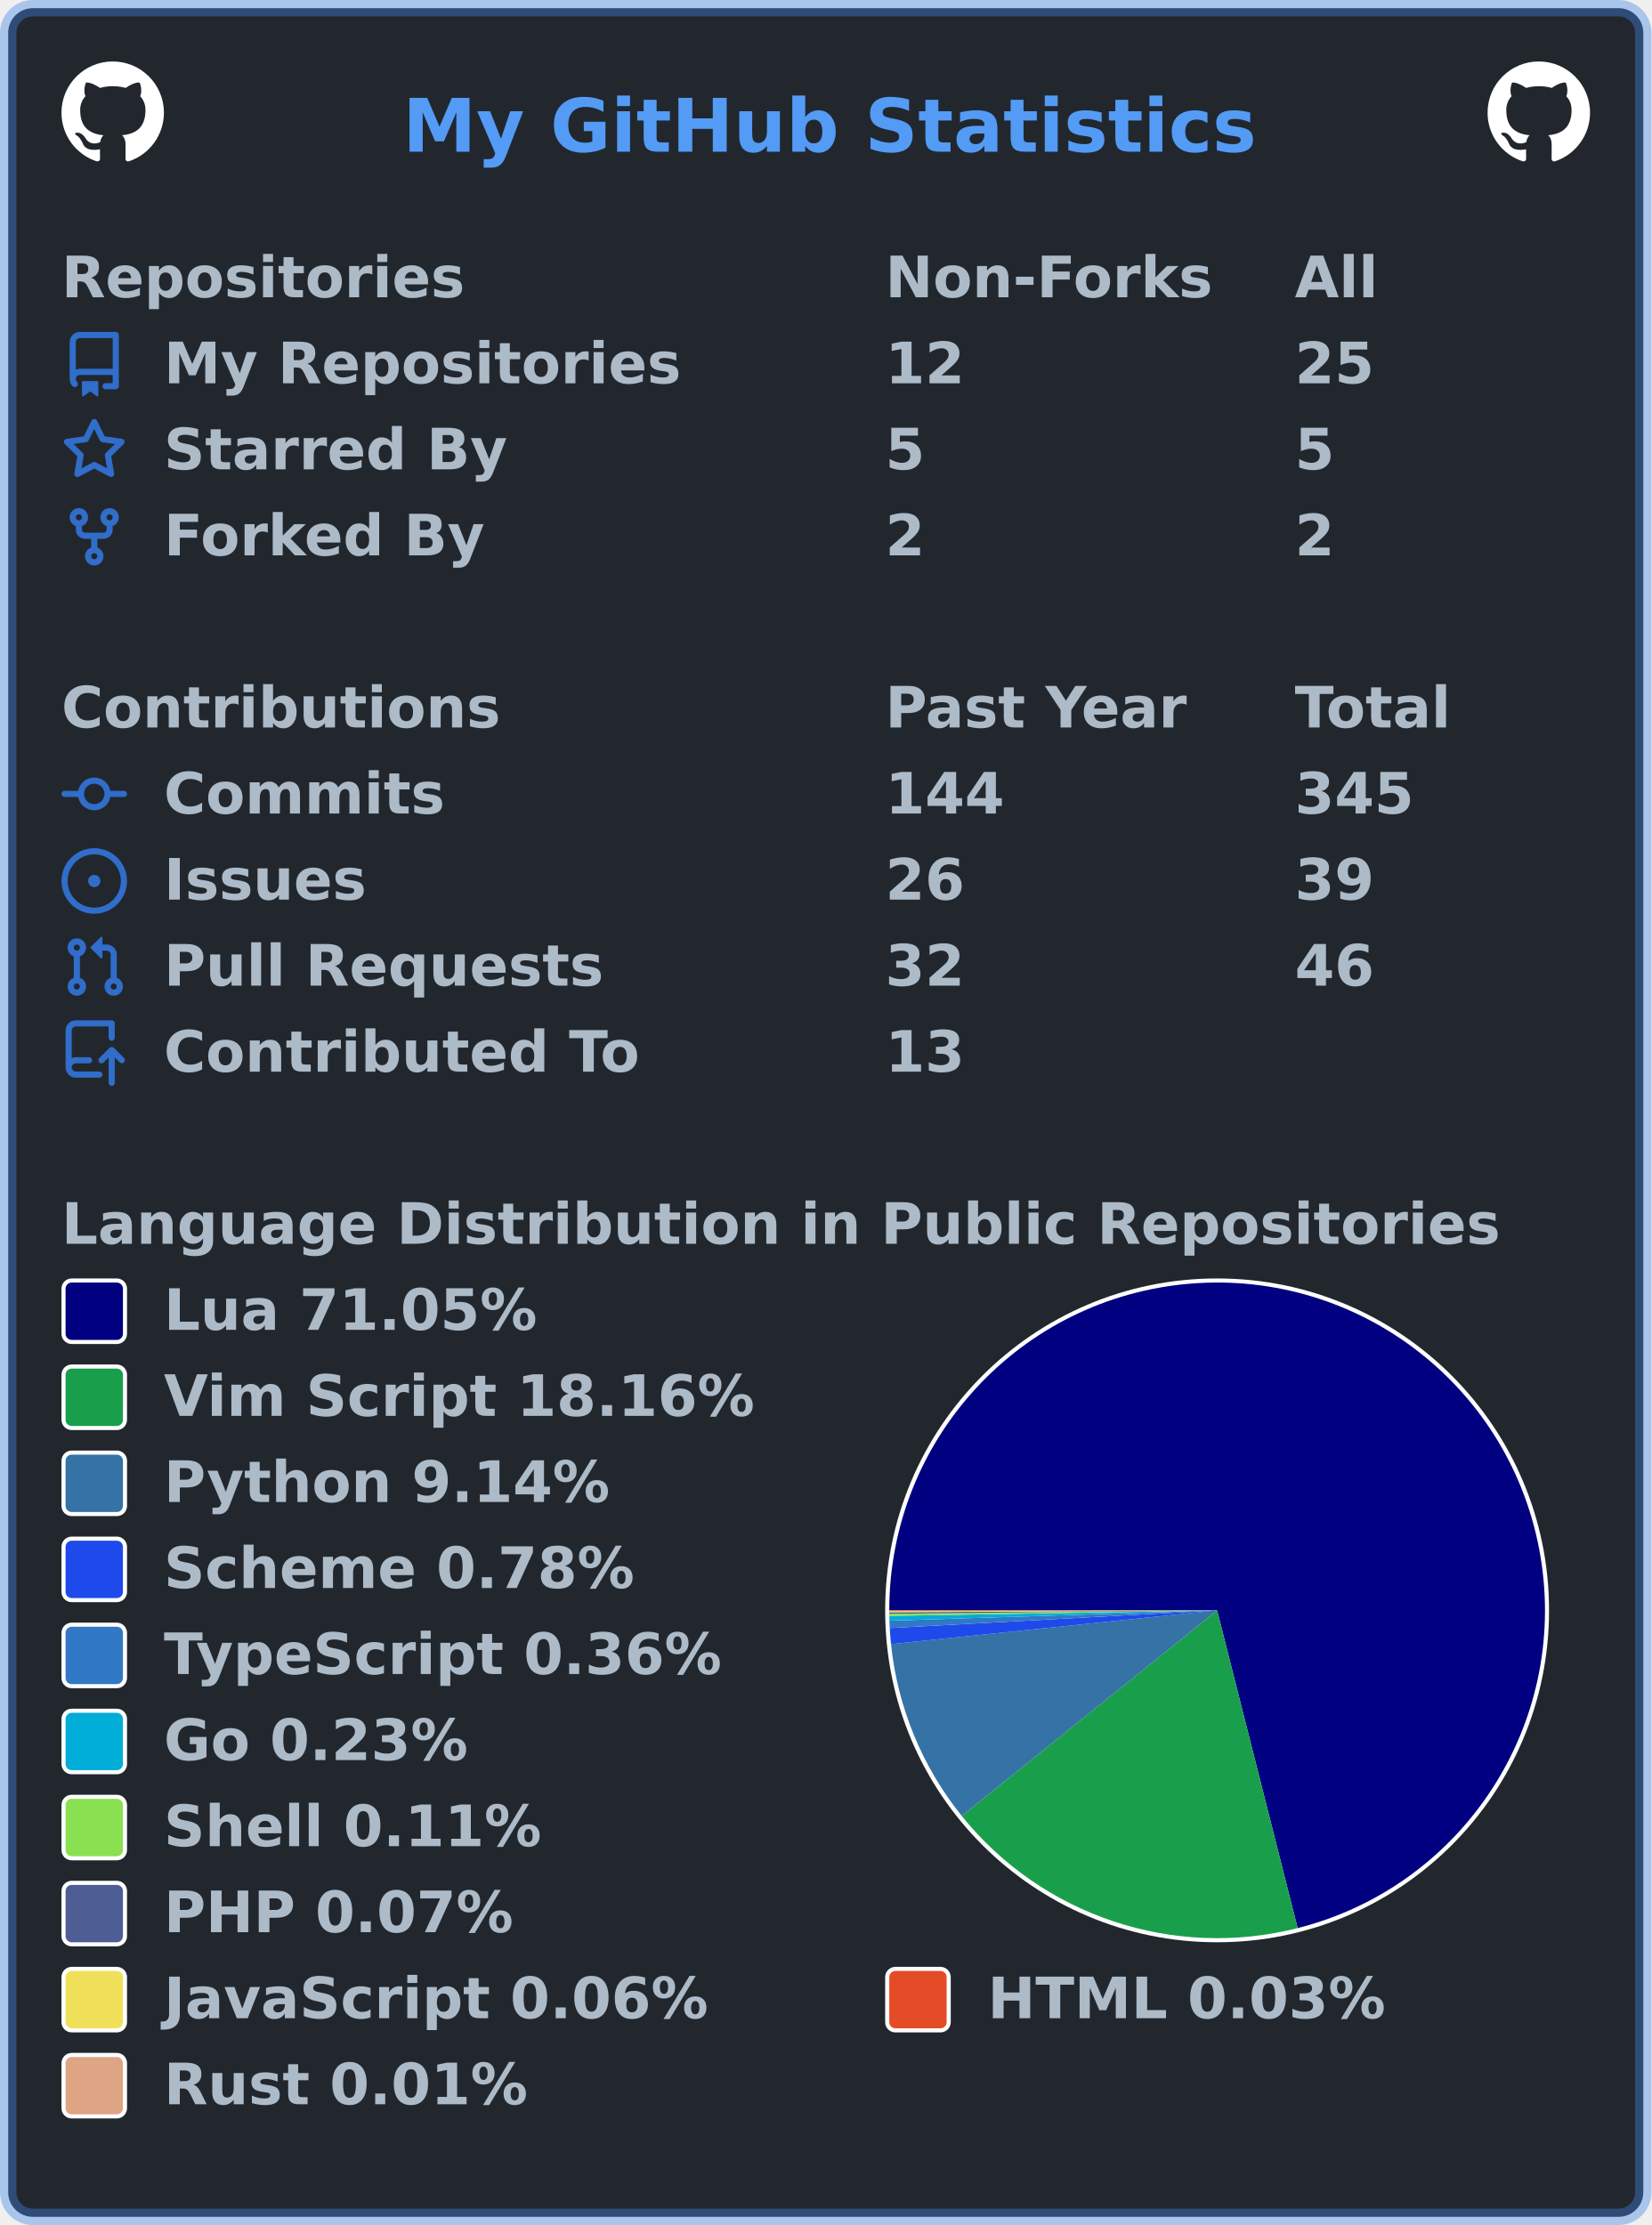
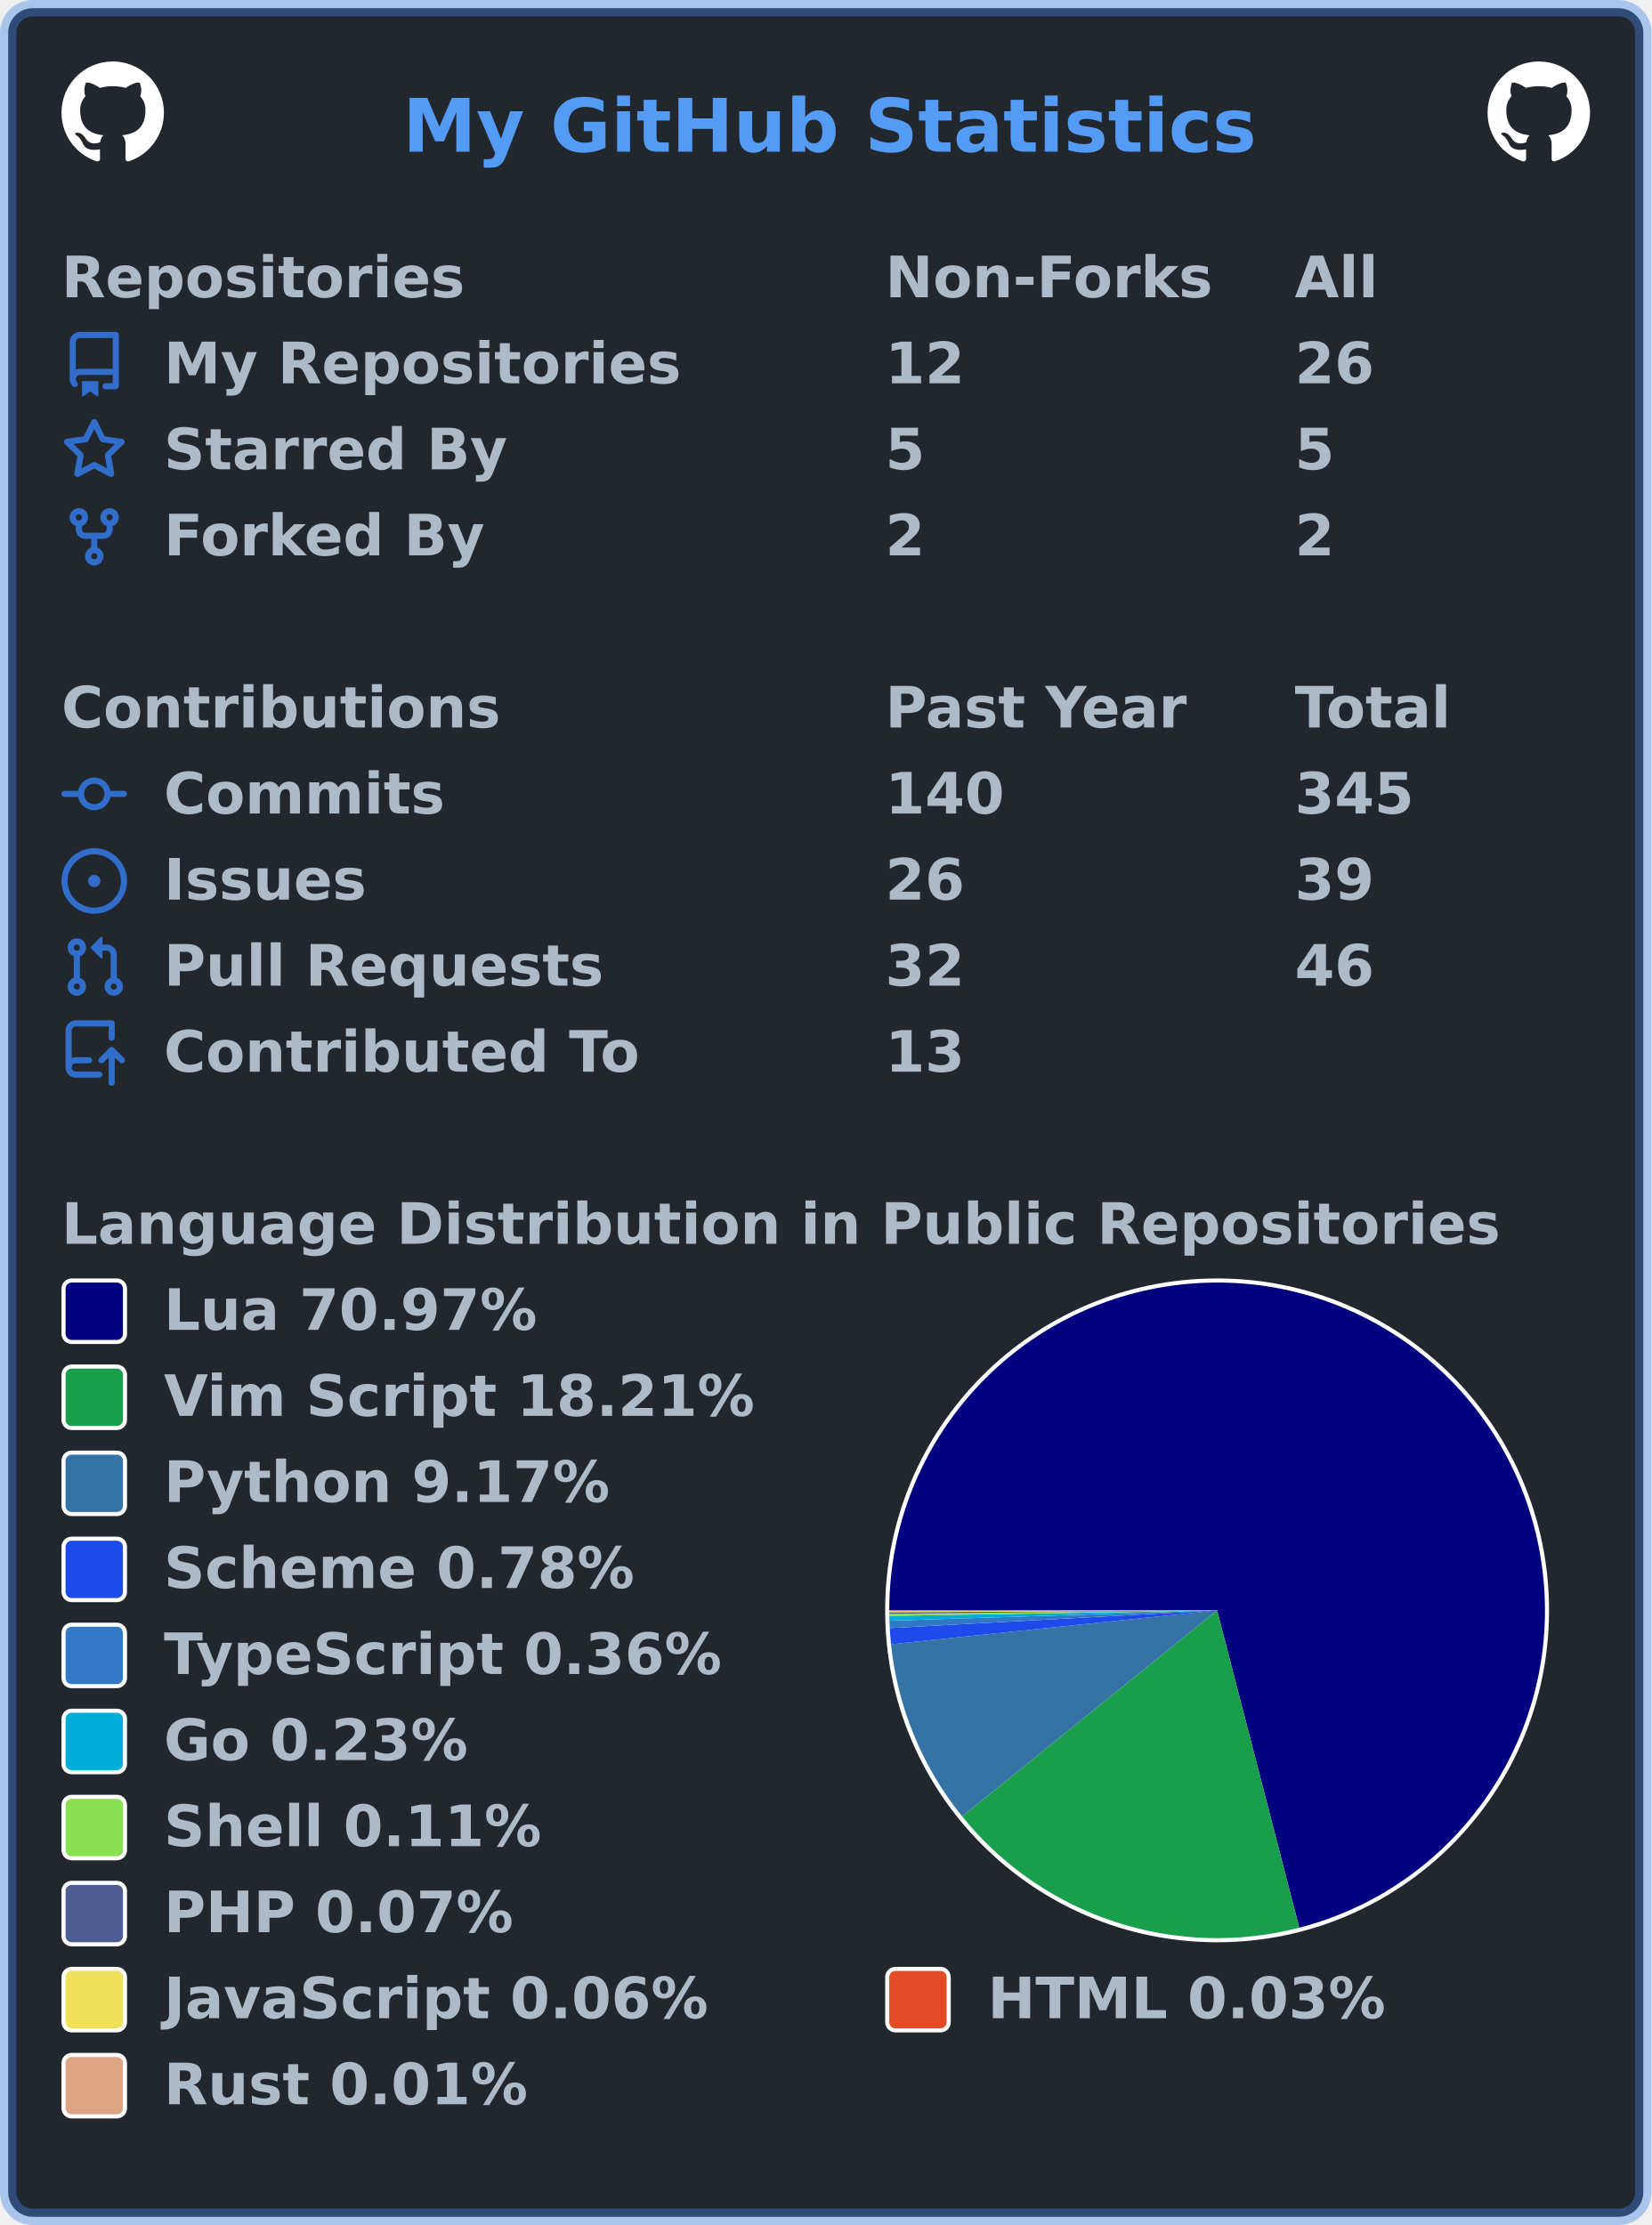
<svg xmlns="http://www.w3.org/2000/svg" width="403" height="543" viewBox="0 0 403 543" lang="en" xml:lang="en">
  <rect x="2" y="2" stroke-width="4" rx="6" width="399" height="539" stroke="rgba(65,132,228,0.4)" fill="#22272e" />
  <g font-weight="600" font-size="110pt" font-family="Verdana,Geneva,DejaVu Sans,sans-serif" text-rendering="geometricPrecision">
    <text x="799" y="301" lengthAdjust="spacingAndGlyphs" textLength="1671" transform="scale(0.123)" fill="#539bf5">My GitHub Statistics</text>
    <svg x="15" y="15" width="25" height="25" viewBox="0 0 16 16">
      <path fill="#ffffff" fill-rule="evenodd" d="M8 0C3.58 0 0 3.58 0 8c0 3.54 2.29 6.53 5.47 7.59.4.07.55-.17.55-.38 0-.19-.01-.82-.01-1.49-2.01.37-2.53-.49-2.69-.94-.09-.23-.48-.94-.82-1.13-.28-.15-.68-.52-.01-.53.63-.01 1.08.58 1.23.82.72 1.21 1.87.87 2.33.66.07-.52.28-.87.51-1.07-1.78-.2-3.64-.89-3.64-3.95 0-.87.31-1.59.82-2.15-.08-.2-.36-1.02.08-2.12 0 0 .67-.21 2.2.82.64-.18 1.32-.27 2-.27.68 0 1.36.09 2 .27 1.53-1.04 2.2-.82 2.2-.82.44 1.1.16 1.92.08 2.12.51.56.82 1.27.82 2.15 0 3.07-1.87 3.75-3.65 3.95.29.25.54.73.54 1.48 0 1.07-.01 1.93-.01 2.2 0 .21.15.46.55.38A8.013 8.013 0 0016 8c0-4.42-3.58-8-8-8z" />
    </svg>
    <svg x="363" y="15" width="25" height="25" viewBox="0 0 16 16">
      <path fill="#ffffff" fill-rule="evenodd" d="M8 0C3.58 0 0 3.58 0 8c0 3.54 2.29 6.53 5.47 7.59.4.07.55-.17.55-.38 0-.19-.01-.82-.01-1.49-2.01.37-2.53-.49-2.69-.94-.09-.23-.48-.94-.82-1.13-.28-.15-.68-.52-.01-.53.63-.01 1.08.58 1.23.82.72 1.21 1.87.87 2.33.66.07-.52.28-.87.51-1.07-1.78-.2-3.64-.89-3.64-3.95 0-.87.31-1.59.82-2.15-.08-.2-.36-1.02.08-2.12 0 0 .67-.21 2.2.82.64-.18 1.32-.27 2-.27.68 0 1.36.09 2 .27 1.53-1.04 2.2-.82 2.2-.82.44 1.1.16 1.92.08 2.12.51.56.82 1.27.82 2.15 0 3.07-1.87 3.75-3.65 3.95.29.25.54.73.54 1.48 0 1.07-.01 1.93-.01 2.2 0 .21.15.46.55.38A8.013 8.013 0 0016 8c0-4.42-3.58-8-8-8z" />
    </svg>
    <g transform="translate(0, 60)" fill="#adbac7">
      <g transform="translate(15, 0)">
        <g transform="scale(0.095)">
          <text x="0" y="132" textLength="1020" lengthAdjust="spacingAndGlyphs">Repositories</text>
          <text x="2116" y="132" textLength="832" lengthAdjust="spacingAndGlyphs">Non-Forks</text>
          <text x="3168" y="132" textLength="206" lengthAdjust="spacingAndGlyphs">All</text>
        </g>
      </g>
      <g transform="translate(15, 21)">
        <path fill="#316dca" fill-rule="evenodd" d="M2 2.5A2.5 2.5 0 014.5 0h8.75a.75.75 0 01.75.75v12.5a.75.75 0 01-.75.75h-2.5a.75.75 0 110-1.5h1.75v-2h-8a1 1 0 00-.714 1.7.75.75 0 01-1.072 1.05A2.495 2.495 0 012 11.5v-9zm10.5-1V9h-8c-.356 0-.694.074-1 .208V2.5a1 1 0 011-1h8zM5 12.25v3.25a.25.25 0 00.4.2l1.45-1.087a.25.25 0 01.3 0L8.6 15.7a.25.25 0 00.4-.2v-3.25a.25.25 0 00-.25-.25h-3.5a.25.25 0 00-.25.25z" />
        <g transform="scale(0.095)">
          <text lengthAdjust="spacingAndGlyphs" textLength="1312" x="263" y="132">My Repositories</text>
          <text lengthAdjust="spacingAndGlyphs" textLength="210" x="2116" y="132">12</text>
-           <text lengthAdjust="spacingAndGlyphs" textLength="210" x="3168" y="132">25</text>
+           <text lengthAdjust="spacingAndGlyphs" textLength="210" x="3168" y="132">26</text>
        </g>
      </g>
      <g transform="translate(15, 42)">
        <path fill="#316dca" fill-rule="evenodd" d="M8 .25a.75.75 0 01.673.418l1.882 3.815 4.21.612a.75.75 0 01.416 1.279l-3.046 2.97.719 4.192a.75.75 0 01-1.088.791L8 12.347l-3.766 1.98a.75.75 0 01-1.088-.79l.72-4.194L.818 6.374a.75.75 0 01.416-1.28l4.21-.611L7.327.668A.75.75 0 018 .25zm0 2.445L6.615 5.5a.75.75 0 01-.564.41l-3.097.45 2.24 2.184a.75.75 0 01.216.664l-.528 3.084 2.769-1.456a.75.75 0 01.698 0l2.77 1.456-.53-3.084a.75.75 0 01.216-.664l2.24-2.183-3.096-.45a.75.75 0 01-.564-.41L8 2.694v.001z" />
        <g transform="scale(0.095)">
          <text lengthAdjust="spacingAndGlyphs" textLength="874" x="263" y="132">Starred By</text>
          <text lengthAdjust="spacingAndGlyphs" textLength="105" x="2116" y="132">5</text>
          <text lengthAdjust="spacingAndGlyphs" textLength="105" x="3168" y="132">5</text>
        </g>
      </g>
      <g transform="translate(15, 63)">
        <path fill="#316dca" fill-rule="evenodd" d="M5 3.25a.75.75 0 11-1.5 0 .75.75 0 011.5 0zm0 2.122a2.25 2.25 0 10-1.5 0v.878A2.25 2.25 0 005.75 8.5h1.5v2.128a2.251 2.251 0 101.5 0V8.5h1.5a2.25 2.25 0 002.25-2.25v-.878a2.25 2.25 0 10-1.5 0v.878a.75.75 0 01-.75.75h-4.5A.75.75 0 015 6.25v-.878zm3.75 7.378a.75.75 0 11-1.5 0 .75.75 0 011.5 0zm3-8.75a.75.75 0 100-1.5.75.75 0 000 1.5z" />
        <g transform="scale(0.095)">
          <text lengthAdjust="spacingAndGlyphs" textLength="828" x="263" y="132">Forked By</text>
          <text lengthAdjust="spacingAndGlyphs" textLength="105" x="2116" y="132">2</text>
          <text lengthAdjust="spacingAndGlyphs" textLength="105" x="3168" y="132">2</text>
        </g>
      </g>
    </g>
    <g transform="translate(0, 165)" fill="#adbac7">
      <g transform="translate(15, 0)">
        <g transform="scale(0.095)">
          <text x="0" y="132" textLength="1112" lengthAdjust="spacingAndGlyphs">Contributions</text>
          <text x="2116" y="132" textLength="774" lengthAdjust="spacingAndGlyphs">Past Year</text>
          <text x="3168" y="132" textLength="414" lengthAdjust="spacingAndGlyphs">Total</text>
        </g>
      </g>
      <g transform="translate(15, 21)">
        <path fill="#316dca" fill-rule="evenodd" d="M10.5 7.75a2.5 2.5 0 11-5 0 2.5 2.5 0 015 0zm1.43.75a4.002 4.002 0 01-7.86 0H.75a.75.75 0 110-1.5h3.32a4.001 4.001 0 017.86 0h3.32a.75.75 0 110 1.5h-3.32z" />
        <g transform="scale(0.095)">
          <text lengthAdjust="spacingAndGlyphs" textLength="734" x="263" y="132">Commits</text>
-           <text lengthAdjust="spacingAndGlyphs" textLength="315" x="2116" y="132">144</text>
+           <text lengthAdjust="spacingAndGlyphs" textLength="315" x="2116" y="132">140</text>
          <text lengthAdjust="spacingAndGlyphs" textLength="315" x="3168" y="132">345</text>
        </g>
      </g>
      <g transform="translate(15, 42)">
        <path fill="#316dca" d="M8 9.5a1.5 1.5 0 100-3 1.5 1.5 0 000 3z" />
        <path fill="#316dca" fill-rule="evenodd" d="M8 0a8 8 0 100 16A8 8 0 008 0zM1.5 8a6.5 6.5 0 1113 0 6.5 6.5 0 01-13 0z" />
        <g transform="scale(0.095)">
          <text lengthAdjust="spacingAndGlyphs" textLength="512" x="263" y="132">Issues</text>
          <text lengthAdjust="spacingAndGlyphs" textLength="210" x="2116" y="132">26</text>
          <text lengthAdjust="spacingAndGlyphs" textLength="210" x="3168" y="132">39</text>
        </g>
      </g>
      <g transform="translate(15, 63)">
        <path fill="#316dca" fill-rule="evenodd" d="M7.177 3.073L9.573.677A.25.25 0 0110 .854v4.792a.25.25 0 01-.427.177L7.177 3.427a.25.25 0 010-.354zM3.75 2.5a.75.75 0 100 1.5.75.75 0 000-1.5zm-2.25.75a2.25 2.25 0 113 2.122v5.256a2.251 2.251 0 11-1.5 0V5.372A2.25 2.25 0 011.5 3.25zM11 2.5h-1V4h1a1 1 0 011 1v5.628a2.251 2.251 0 101.5 0V5A2.5 2.5 0 0011 2.5zm1 10.25a.75.75 0 111.5 0 .75.75 0 01-1.5 0zM3.75 12a.75.75 0 100 1.5.75.75 0 000-1.5z" />
        <g transform="scale(0.095)">
          <text lengthAdjust="spacingAndGlyphs" textLength="1113" x="263" y="132">Pull Requests</text>
          <text lengthAdjust="spacingAndGlyphs" textLength="210" x="2116" y="132">32</text>
          <text lengthAdjust="spacingAndGlyphs" textLength="210" x="3168" y="132">46</text>
        </g>
      </g>
      <g transform="translate(15, 84)">
        <path fill="#316dca" fill-rule="evenodd" d="M1 2.5A2.5 2.5 0 013.5 0h8.75a.75.75 0 01.75.75v3.5a.75.75 0 01-1.5 0V1.5h-8a1 1 0 00-1 1v6.708A2.492 2.492 0 013.5 9h3.25a.75.75 0 010 1.5H3.5a1 1 0 100 2h5.75a.75.75 0 010 1.5H3.5A2.5 2.5 0 011 11.5v-9zm13.23 7.79a.75.75 0 001.06-1.06l-2.505-2.505a.75.75 0 00-1.06 0L9.22 9.229a.75.75 0 001.06 1.061l1.225-1.224v6.184a.75.75 0 001.5 0V9.066l1.224 1.224z" />
        <g transform="scale(0.095)">
          <text lengthAdjust="spacingAndGlyphs" textLength="1234" x="263" y="132">Contributed To</text>
          <text lengthAdjust="spacingAndGlyphs" textLength="210" x="2116" y="132">13</text>
        </g>
      </g>
    </g>
    <g transform="translate(0, 291)" fill="#adbac7">
      <g transform="translate(15, 0)">
        <g transform="scale(0.095)">
          <text x="0" y="132" textLength="3652" lengthAdjust="spacingAndGlyphs">Language Distribution in Public Repositories</text>
        </g>
      </g>
      <g transform="translate(216, 21)">
        <circle cx="81" cy="81" r="81" fill="#ffffff" />
      </g>
      <g transform="translate(217, 22)">
        <g>
-           <path fill-rule="evenodd" fill="#000080" d="M 0.0,80 A 80 80 0 1 1 99.658 157.547 L 80,80 Z" />
-           <path fill-rule="evenodd" fill="#199f4b" d="M 99.658,157.547 A 80 80 0 0 1 17.681 130.164 L 80,80 Z" />
-           <path fill-rule="evenodd" fill="#3572A5" d="M 17.681,130.164 A 80 80 0 0 1 0.426 88.244 L 80,80 Z" />
-           <path fill-rule="evenodd" fill="#1e4aec" d="M 0.426,88.244 A 80 80 0 0 1 0.117 84.324 L 80,80 Z" />
-           <path fill-rule="evenodd" fill="#3178c6" d="M 0.117,84.324 A 80 80 0 0 1 0.04 82.527 L 80,80 Z" />
-           <path fill-rule="evenodd" fill="#00ADD8" d="M 0.04,82.527 A 80 80 0 0 1 0.012 81.362 L 80,80 Z" />
-           <path fill-rule="evenodd" fill="#89e051" d="M 0.012,81.362 A 80 80 0 0 1 0.004 80.83 L 80,80 Z" />
-           <path fill-rule="evenodd" fill="#4F5D95" d="M 0.004,80.83 A 80 80 0 0 1 0.001 80.456 L 80,80 Z" />
-           <path fill-rule="evenodd" fill="#f1e05a" d="M 0.001,80.456 A 80 80 0 0 1 0 80.178 L 80,80 Z" />
-           <path fill-rule="evenodd" fill="#e34c26" d="M 0,80.178 A 80 80 0 0 1 5.402048131486481e-06 80.029 L 80,80 Z" />
-           <path fill-rule="evenodd" fill="#dea584" d="M 5.402048131486481e-06,80.029 A 80 80 0 0 1 0.0 80 L 80,80 Z" />
+           <path fill-rule="evenodd" fill="#000080" d="M 0.0,80 A 80 80 0 1 1 100.046 157.448 L 80,80 Z" />
+           <path fill-rule="evenodd" fill="#199f4b" d="M 100.046,157.448 A 80 80 0 0 1 17.775 130.28 L 80,80 Z" />
+           <path fill-rule="evenodd" fill="#3572A5" d="M 17.775,130.28 A 80 80 0 0 1 0.428 88.267 L 80,80 Z" />
+           <path fill-rule="evenodd" fill="#1e4aec" d="M 0.428,88.267 A 80 80 0 0 1 0.118 84.335 L 80,80 Z" />
+           <path fill-rule="evenodd" fill="#3178c6" d="M 0.118,84.335 A 80 80 0 0 1 0.04 82.534 L 80,80 Z" />
+           <path fill-rule="evenodd" fill="#00ADD8" d="M 0.04,82.534 A 80 80 0 0 1 0.012 81.366 L 80,80 Z" />
+           <path fill-rule="evenodd" fill="#89e051" d="M 0.012,81.366 A 80 80 0 0 1 0.004 80.833 L 80,80 Z" />
+           <path fill-rule="evenodd" fill="#4F5D95" d="M 0.004,80.833 A 80 80 0 0 1 0.001 80.457 L 80,80 Z" />
+           <path fill-rule="evenodd" fill="#f1e05a" d="M 0.001,80.457 A 80 80 0 0 1 0 80.179 L 80,80 Z" />
+           <path fill-rule="evenodd" fill="#e34c26" d="M 0,80.179 A 80 80 0 0 1 5.431771882058456e-06 80.029 L 80,80 Z" />
+           <path fill-rule="evenodd" fill="#dea584" d="M 5.431771882058456e-06,80.029 A 80 80 0 0 1 0.0 80 L 80,80 Z" />
          <animateTransform attributeName="transform" attributeType="XML" type="rotate" from="0 80 80" to="360 80 80" dur="10s" repeatCount="indefinite" />
        </g>
      </g>
      <g transform="translate(15, 21)">
        <rect x="0.5" y="0.5" rx="2" width="15" height="15" fill="#000080" stroke-width="1" stroke="#ffffff" />
-         <text transform="scale(0.095)" x="263" y="132" textLength="980" lengthAdjust="spacingAndGlyphs">Lua 71.05%</text>
+         <text transform="scale(0.095)" x="263" y="132" textLength="980" lengthAdjust="spacingAndGlyphs">Lua 70.97%</text>
      </g>
      <g transform="translate(15, 42)">
        <rect x="0.5" y="0.5" rx="2" width="15" height="15" fill="#199f4b" stroke-width="1" stroke="#ffffff" />
-         <text transform="scale(0.095)" x="263" y="132" textLength="1533" lengthAdjust="spacingAndGlyphs">Vim Script 18.16%</text>
+         <text transform="scale(0.095)" x="263" y="132" textLength="1533" lengthAdjust="spacingAndGlyphs">Vim Script 18.21%</text>
      </g>
      <g transform="translate(15, 63)">
        <rect x="0.5" y="0.5" rx="2" width="15" height="15" fill="#3572A5" stroke-width="1" stroke="#ffffff" />
-         <text transform="scale(0.095)" x="263" y="132" textLength="1149" lengthAdjust="spacingAndGlyphs">Python 9.14%</text>
+         <text transform="scale(0.095)" x="263" y="132" textLength="1149" lengthAdjust="spacingAndGlyphs">Python 9.17%</text>
      </g>
      <g transform="translate(15, 84)">
        <rect x="0.5" y="0.5" rx="2" width="15" height="15" fill="#1e4aec" stroke-width="1" stroke="#ffffff" />
        <text transform="scale(0.095)" x="263" y="132" textLength="1242" lengthAdjust="spacingAndGlyphs">Scheme 0.78%</text>
      </g>
      <g transform="translate(15, 105)">
        <rect x="0.5" y="0.5" rx="2" width="15" height="15" fill="#3178c6" stroke-width="1" stroke="#ffffff" />
        <text transform="scale(0.095)" x="263" y="132" textLength="1462" lengthAdjust="spacingAndGlyphs">TypeScript 0.36%</text>
      </g>
      <g transform="translate(15, 126)">
        <rect x="0.5" y="0.5" rx="2" width="15" height="15" fill="#00ADD8" stroke-width="1" stroke="#ffffff" />
        <text transform="scale(0.095)" x="263" y="132" textLength="806" lengthAdjust="spacingAndGlyphs">Go 0.23%</text>
      </g>
      <g transform="translate(15, 147)">
        <rect x="0.5" y="0.5" rx="2" width="15" height="15" fill="#89e051" stroke-width="1" stroke="#ffffff" />
        <text transform="scale(0.095)" x="263" y="132" textLength="982" lengthAdjust="spacingAndGlyphs">Shell 0.11%</text>
      </g>
      <g transform="translate(15, 168)">
        <rect x="0.5" y="0.5" rx="2" width="15" height="15" fill="#4F5D95" stroke-width="1" stroke="#ffffff" />
        <text transform="scale(0.095)" x="263" y="132" textLength="900" lengthAdjust="spacingAndGlyphs">PHP 0.07%</text>
      </g>
      <g transform="translate(15, 189)">
        <rect x="0.5" y="0.5" rx="2" width="15" height="15" fill="#f1e05a" stroke-width="1" stroke="#ffffff" />
        <text transform="scale(0.095)" x="263" y="132" textLength="1412" lengthAdjust="spacingAndGlyphs">JavaScript 0.06%</text>
        <rect x="201.5" y="0.5" rx="2" width="15" height="15" fill="#e34c26" stroke-width="1" stroke="#ffffff" />
        <text transform="scale(0.095)" x="2379" y="132" textLength="1036" lengthAdjust="spacingAndGlyphs">HTML 0.03%</text>
      </g>
      <g transform="translate(15, 210)">
        <rect x="0.5" y="0.5" rx="2" width="15" height="15" fill="#dea584" stroke-width="1" stroke="#ffffff" />
        <text transform="scale(0.095)" x="263" y="132" textLength="946" lengthAdjust="spacingAndGlyphs">Rust 0.01%</text>
      </g>
    </g>
  </g>
</svg>
